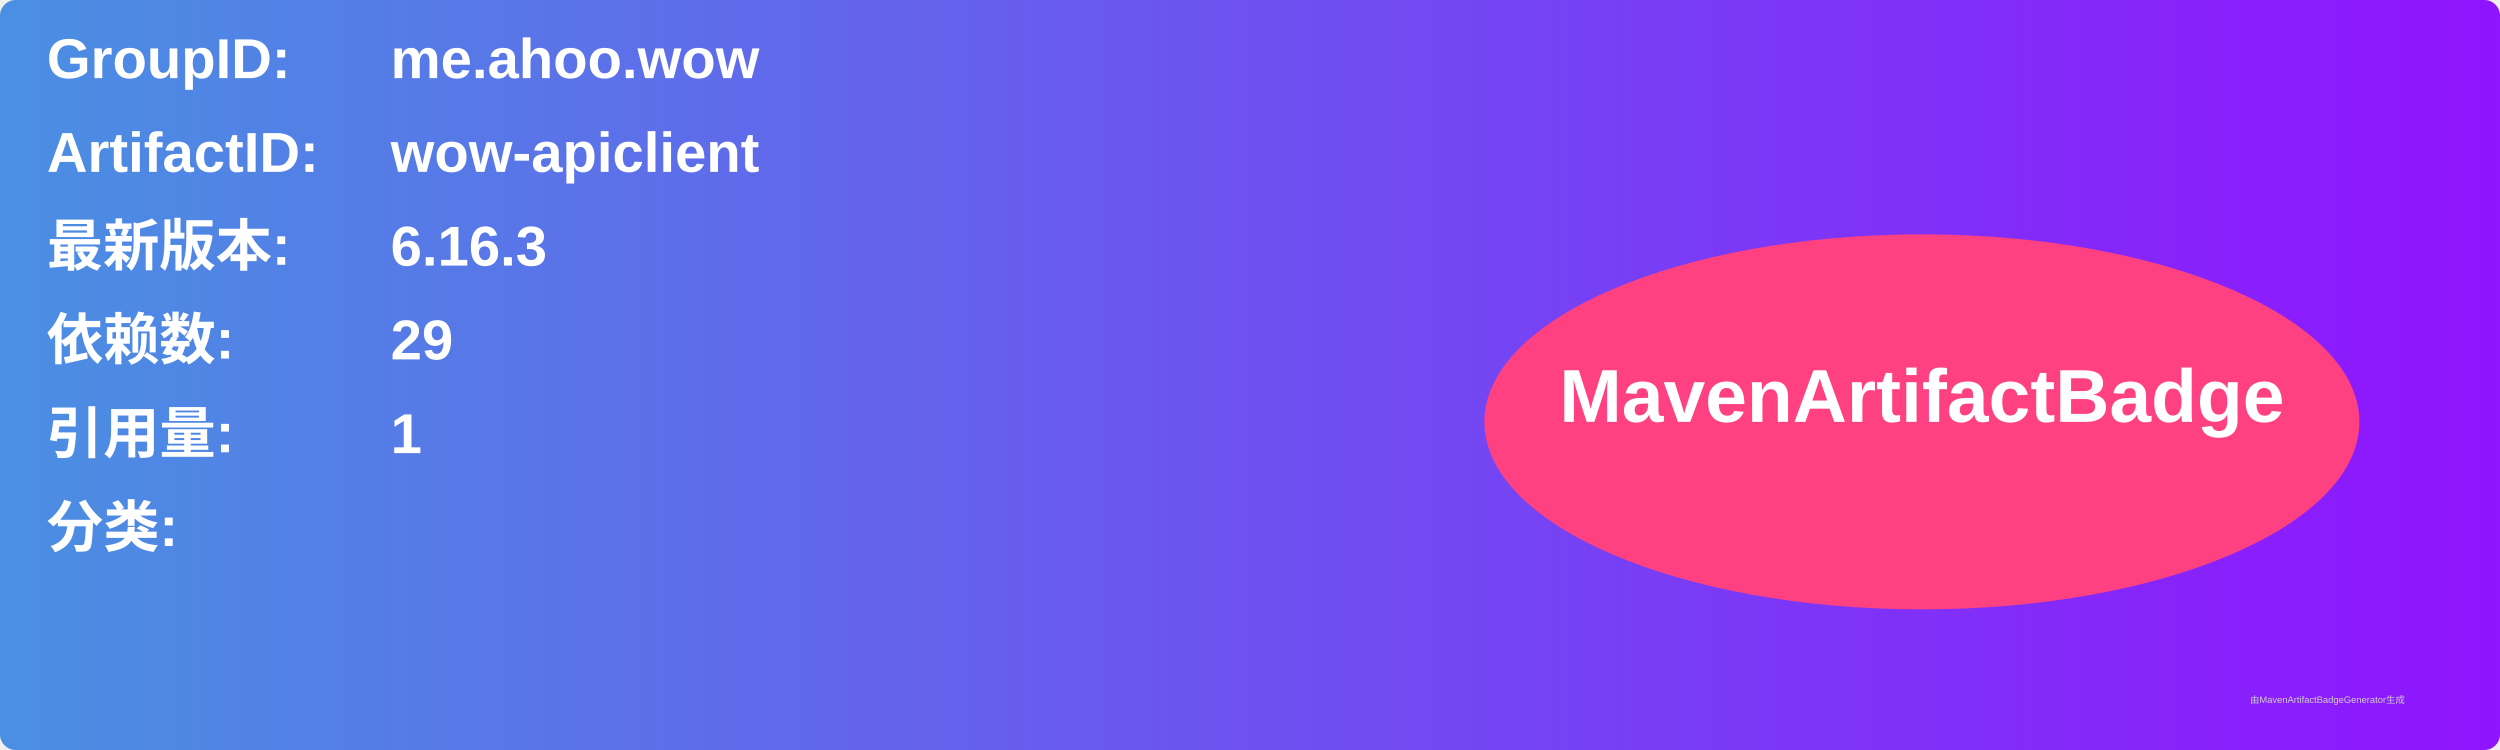
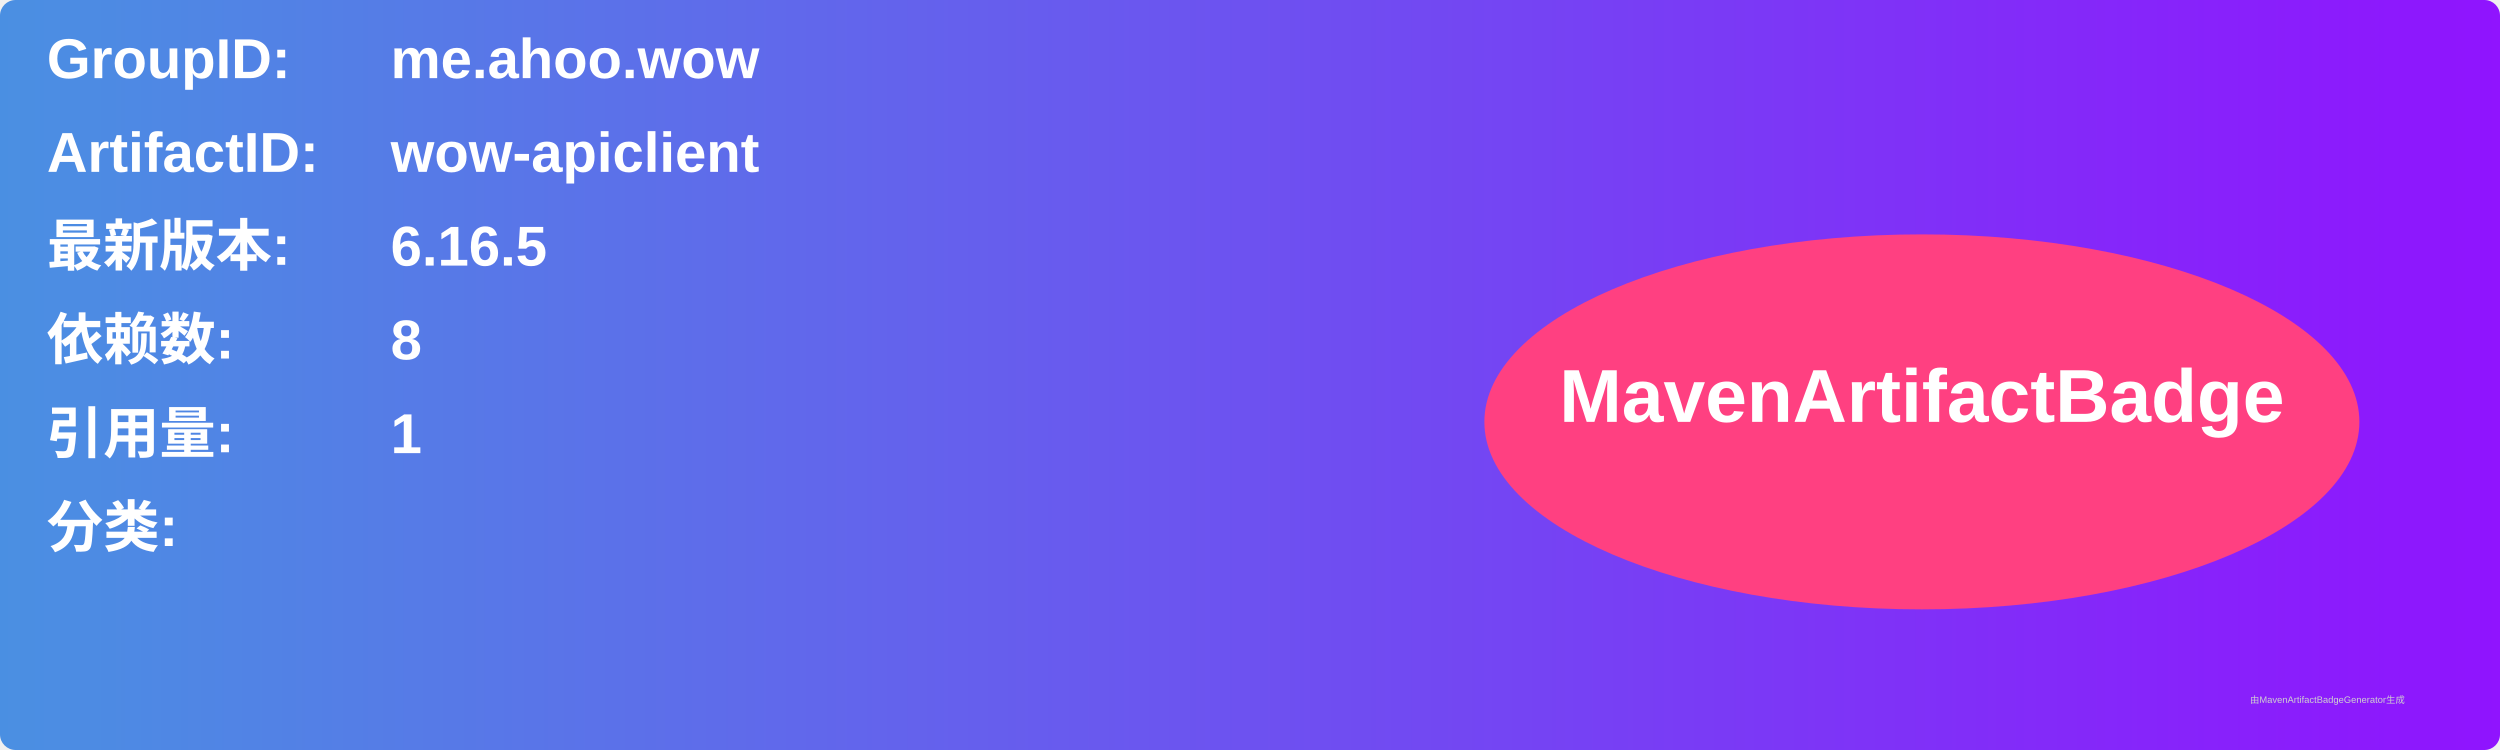
<svg xmlns="http://www.w3.org/2000/svg" width="800" height="240" viewBox="0 0 800 240">
  <linearGradient id="grad" x1="0%" y1="0%" x2="100%" y2="0%">
    <stop offset="0%" stop-color="#4a90e2" />
    <stop offset="100%" stop-color="#9013fe" />
  </linearGradient>
  <rect width="100%" height="100%" rx="5" ry="5" fill="url(#grad)" />
  <g transform="translate(15, 15)">
    <text x="0" y="10" font-family="Arial" font-size="18" fill="white" font-weight="bold" width="260">GroupID:</text>
    <text x="110" y="10" font-family="Arial" font-size="18" fill="white" font-weight="bold" width="460">me.ahoo.wow</text>
    <text x="0" y="40" font-family="Arial" font-size="18" fill="white" font-weight="bold" width="260">ArtifactID:</text>
    <text x="110" y="40" font-family="Arial" font-size="18" fill="white" font-weight="bold" width="460">wow-apiclient</text>
    <text x="0" y="70" font-family="Arial" font-size="18" fill="white" font-weight="bold">最新版本:</text>
    <text x="110" y="70" font-family="Arial" font-size="18" fill="white" font-weight="bold">
-       <tspan font-weight="bold">6.16.3</tspan>
+       <tspan font-weight="bold">6.16.5</tspan>
    </text>
    <text x="0" y="100" font-family="Arial" font-size="18" fill="white" font-weight="bold">依赖数: </text>
    <text x="110" y="100" font-family="Arial" font-size="18" fill="white">
-       <tspan font-weight="bold">29</tspan>
+       <tspan font-weight="bold">8</tspan>
    </text>
    <text x="0" y="130" font-family="Arial" font-size="18" fill="white" font-weight="bold">引用量: </text>
    <text x="110" y="130" font-family="Arial" font-size="18" fill="white">
      <tspan font-weight="bold">1</tspan>
    </text>
    <text x="0" y="160" font-family="Arial" font-size="18" fill="white" font-weight="bold">分类:</text>
    <text x="10" y="190" font-family="Arial" font-size="10" fill="white">
      <tspan font-weight="bold" />
    </text>
    <ellipse cx="600" cy="120" rx="140" ry="60" fill="#ff4081" />
    <text x="600" y="120" text-anchor="middle" font-family="Arial" font-size="24" fill="white" font-weight="bold">MavenArtifactBadge</text>
  </g>
  <text x="720" y="225" font-family="Arial" font-size="3" fill="#d0d0d0">由MavenArtifactBadgeGenerator生成</text>
</svg>
